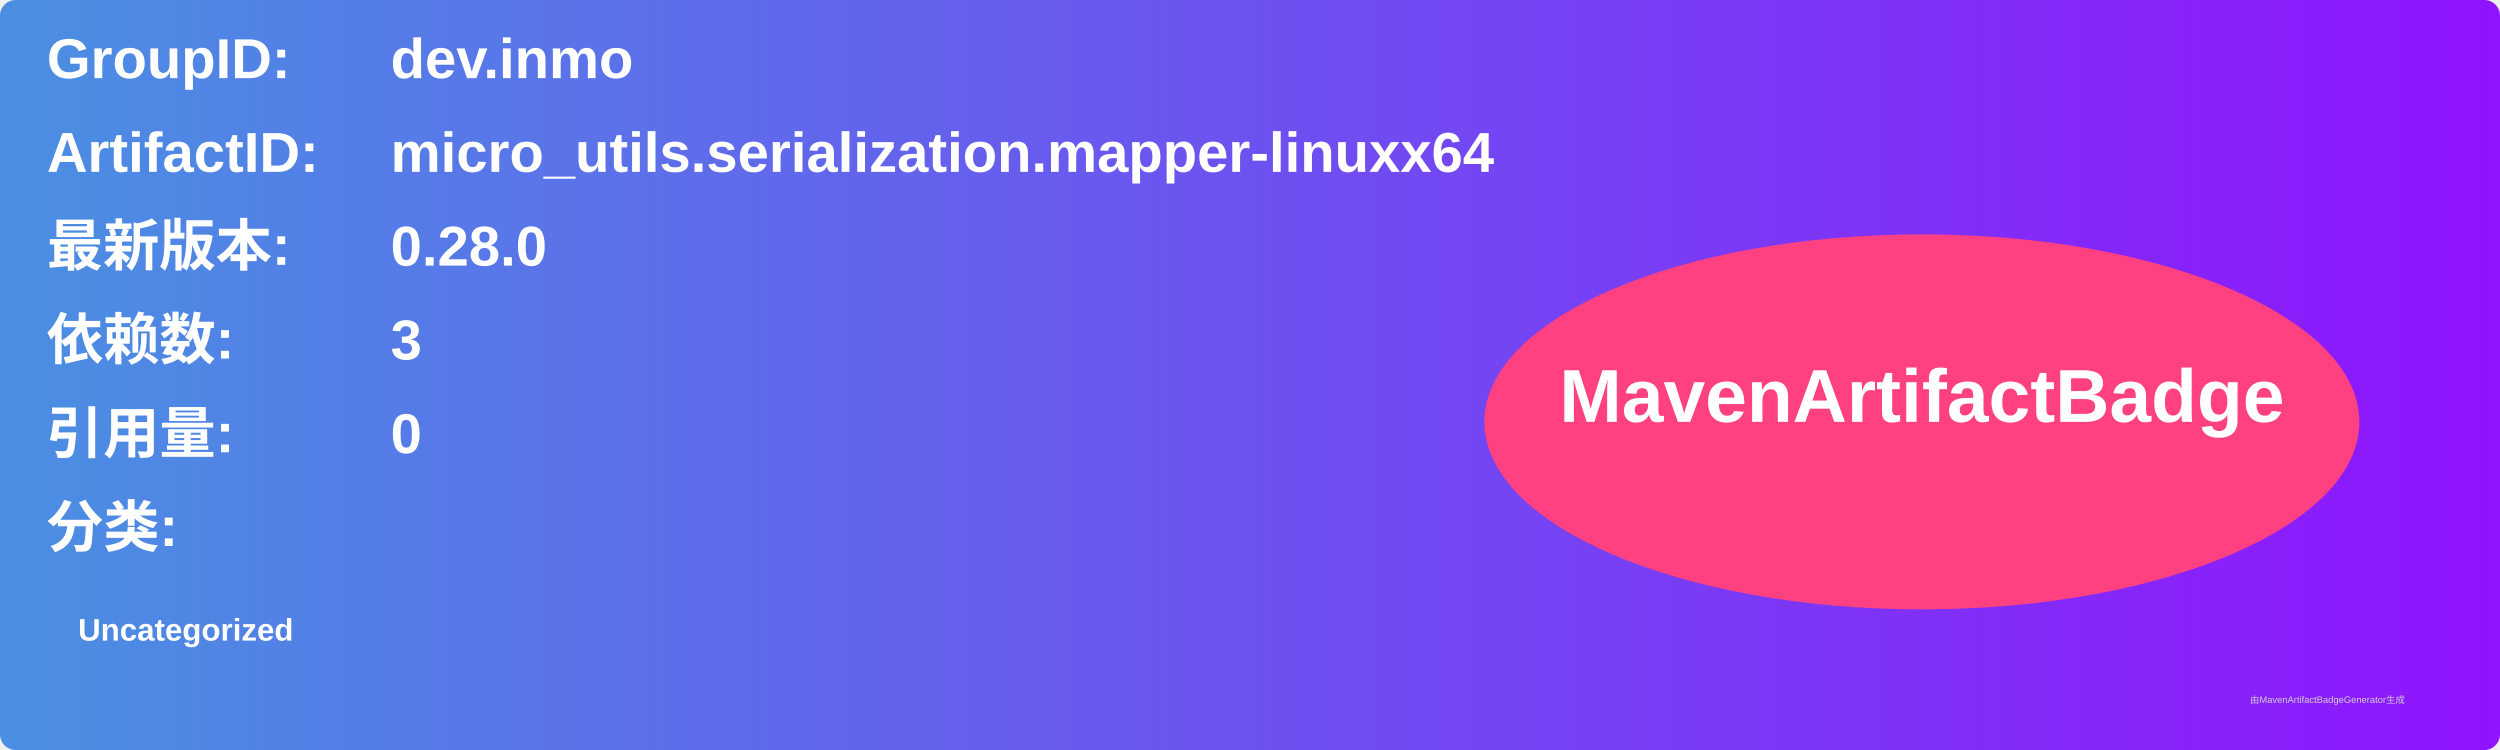
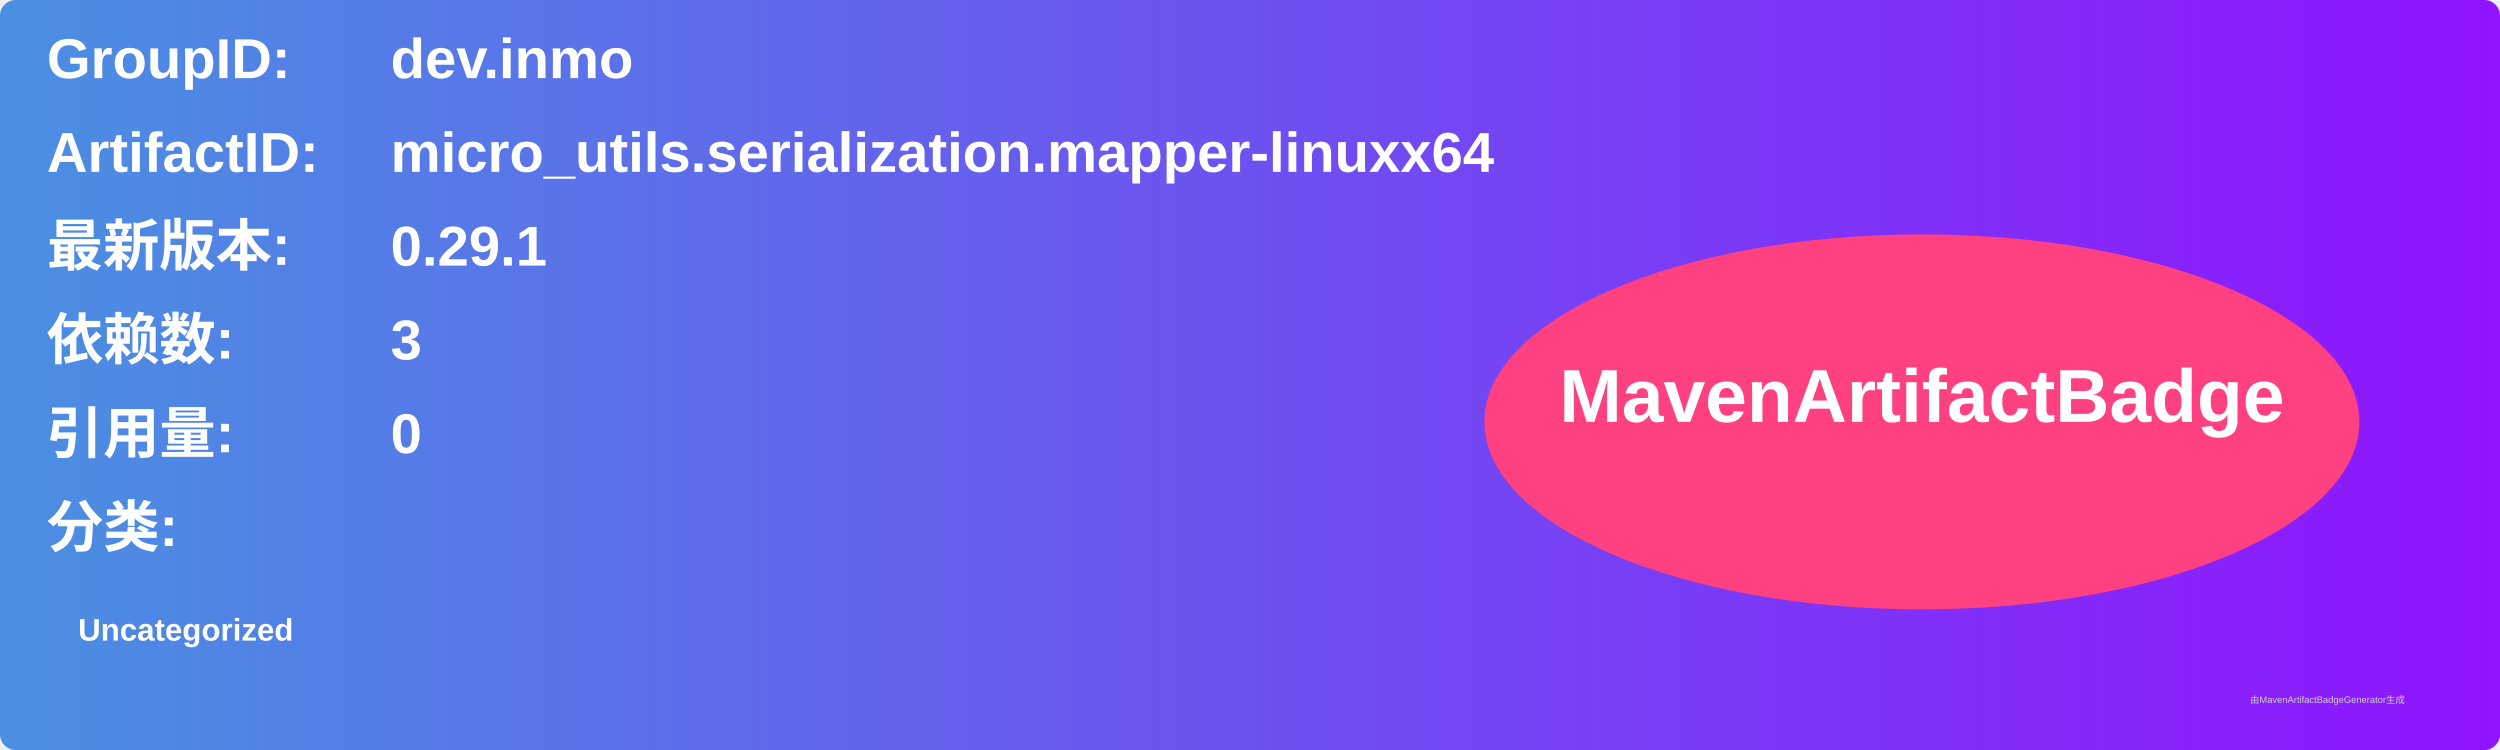
<svg xmlns="http://www.w3.org/2000/svg" width="800" height="240" viewBox="0 0 800 240">
  <linearGradient id="grad" x1="0%" y1="0%" x2="100%" y2="0%">
    <stop offset="0%" stop-color="#4a90e2" />
    <stop offset="100%" stop-color="#9013fe" />
  </linearGradient>
  <rect width="100%" height="100%" rx="5" ry="5" fill="url(#grad)" />
  <g transform="translate(15, 15)">
    <text x="0" y="10" font-family="Arial" font-size="18" fill="white" font-weight="bold" width="260">GroupID:</text>
    <text x="110" y="10" font-family="Arial" font-size="18" fill="white" font-weight="bold" width="460">dev.inmo</text>
    <text x="0" y="40" font-family="Arial" font-size="18" fill="white" font-weight="bold" width="260">ArtifactID:</text>
    <text x="110" y="40" font-family="Arial" font-size="18" fill="white" font-weight="bold" width="460">micro_utils.serialization.mapper-linuxx64</text>
    <text x="0" y="70" font-family="Arial" font-size="18" fill="white" font-weight="bold">最新版本:</text>
    <text x="110" y="70" font-family="Arial" font-size="18" fill="white" font-weight="bold">
-       <tspan font-weight="bold">0.28.0</tspan>
+       <tspan font-weight="bold">0.29.1</tspan>
    </text>
    <text x="0" y="100" font-family="Arial" font-size="18" fill="white" font-weight="bold">依赖数: </text>
    <text x="110" y="100" font-family="Arial" font-size="18" fill="white">
      <tspan font-weight="bold">3</tspan>
    </text>
    <text x="0" y="130" font-family="Arial" font-size="18" fill="white" font-weight="bold">引用量: </text>
    <text x="110" y="130" font-family="Arial" font-size="18" fill="white">
      <tspan font-weight="bold">0</tspan>
    </text>
    <text x="0" y="160" font-family="Arial" font-size="18" fill="white" font-weight="bold">分类:</text>
    <text x="10" y="190" font-family="Arial" font-size="10" fill="white">
      <tspan font-weight="bold">Uncategorized</tspan>
    </text>
    <ellipse cx="600" cy="120" rx="140" ry="60" fill="#ff4081" />
    <text x="600" y="120" text-anchor="middle" font-family="Arial" font-size="24" fill="white" font-weight="bold">MavenArtifactBadge</text>
  </g>
  <text x="720" y="225" font-family="Arial" font-size="3" fill="#d0d0d0">由MavenArtifactBadgeGenerator生成</text>
</svg>
